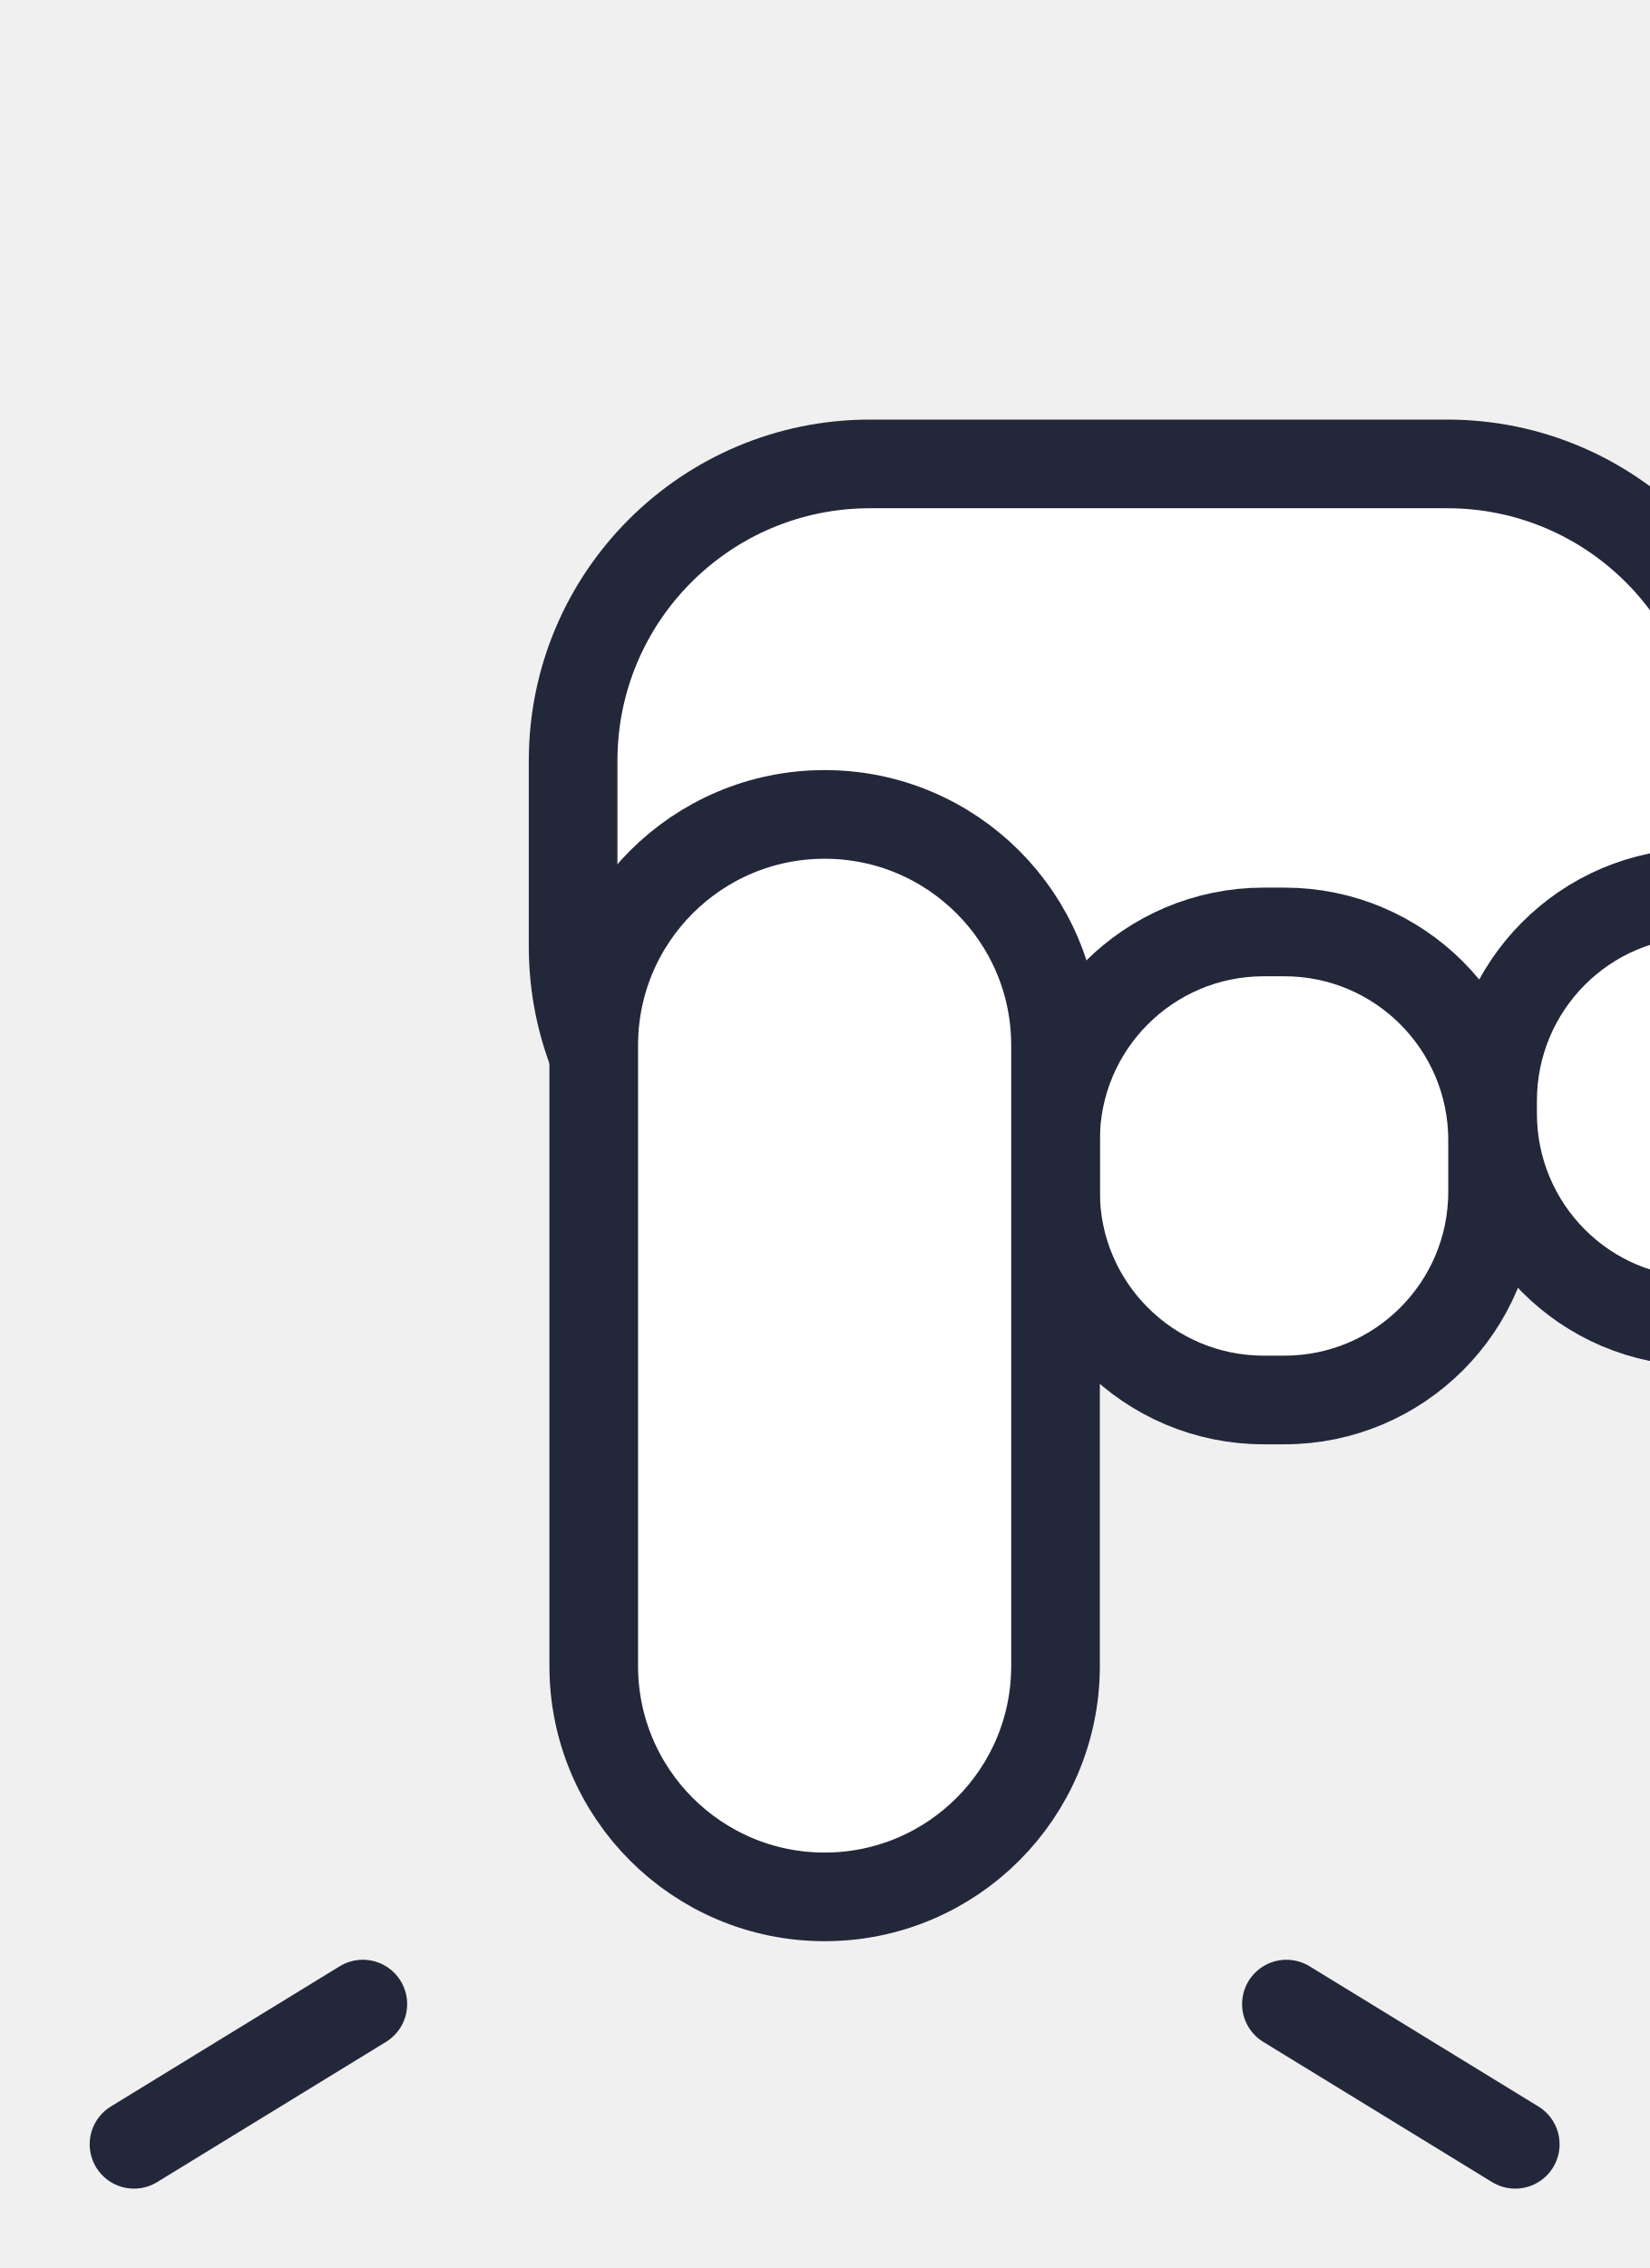
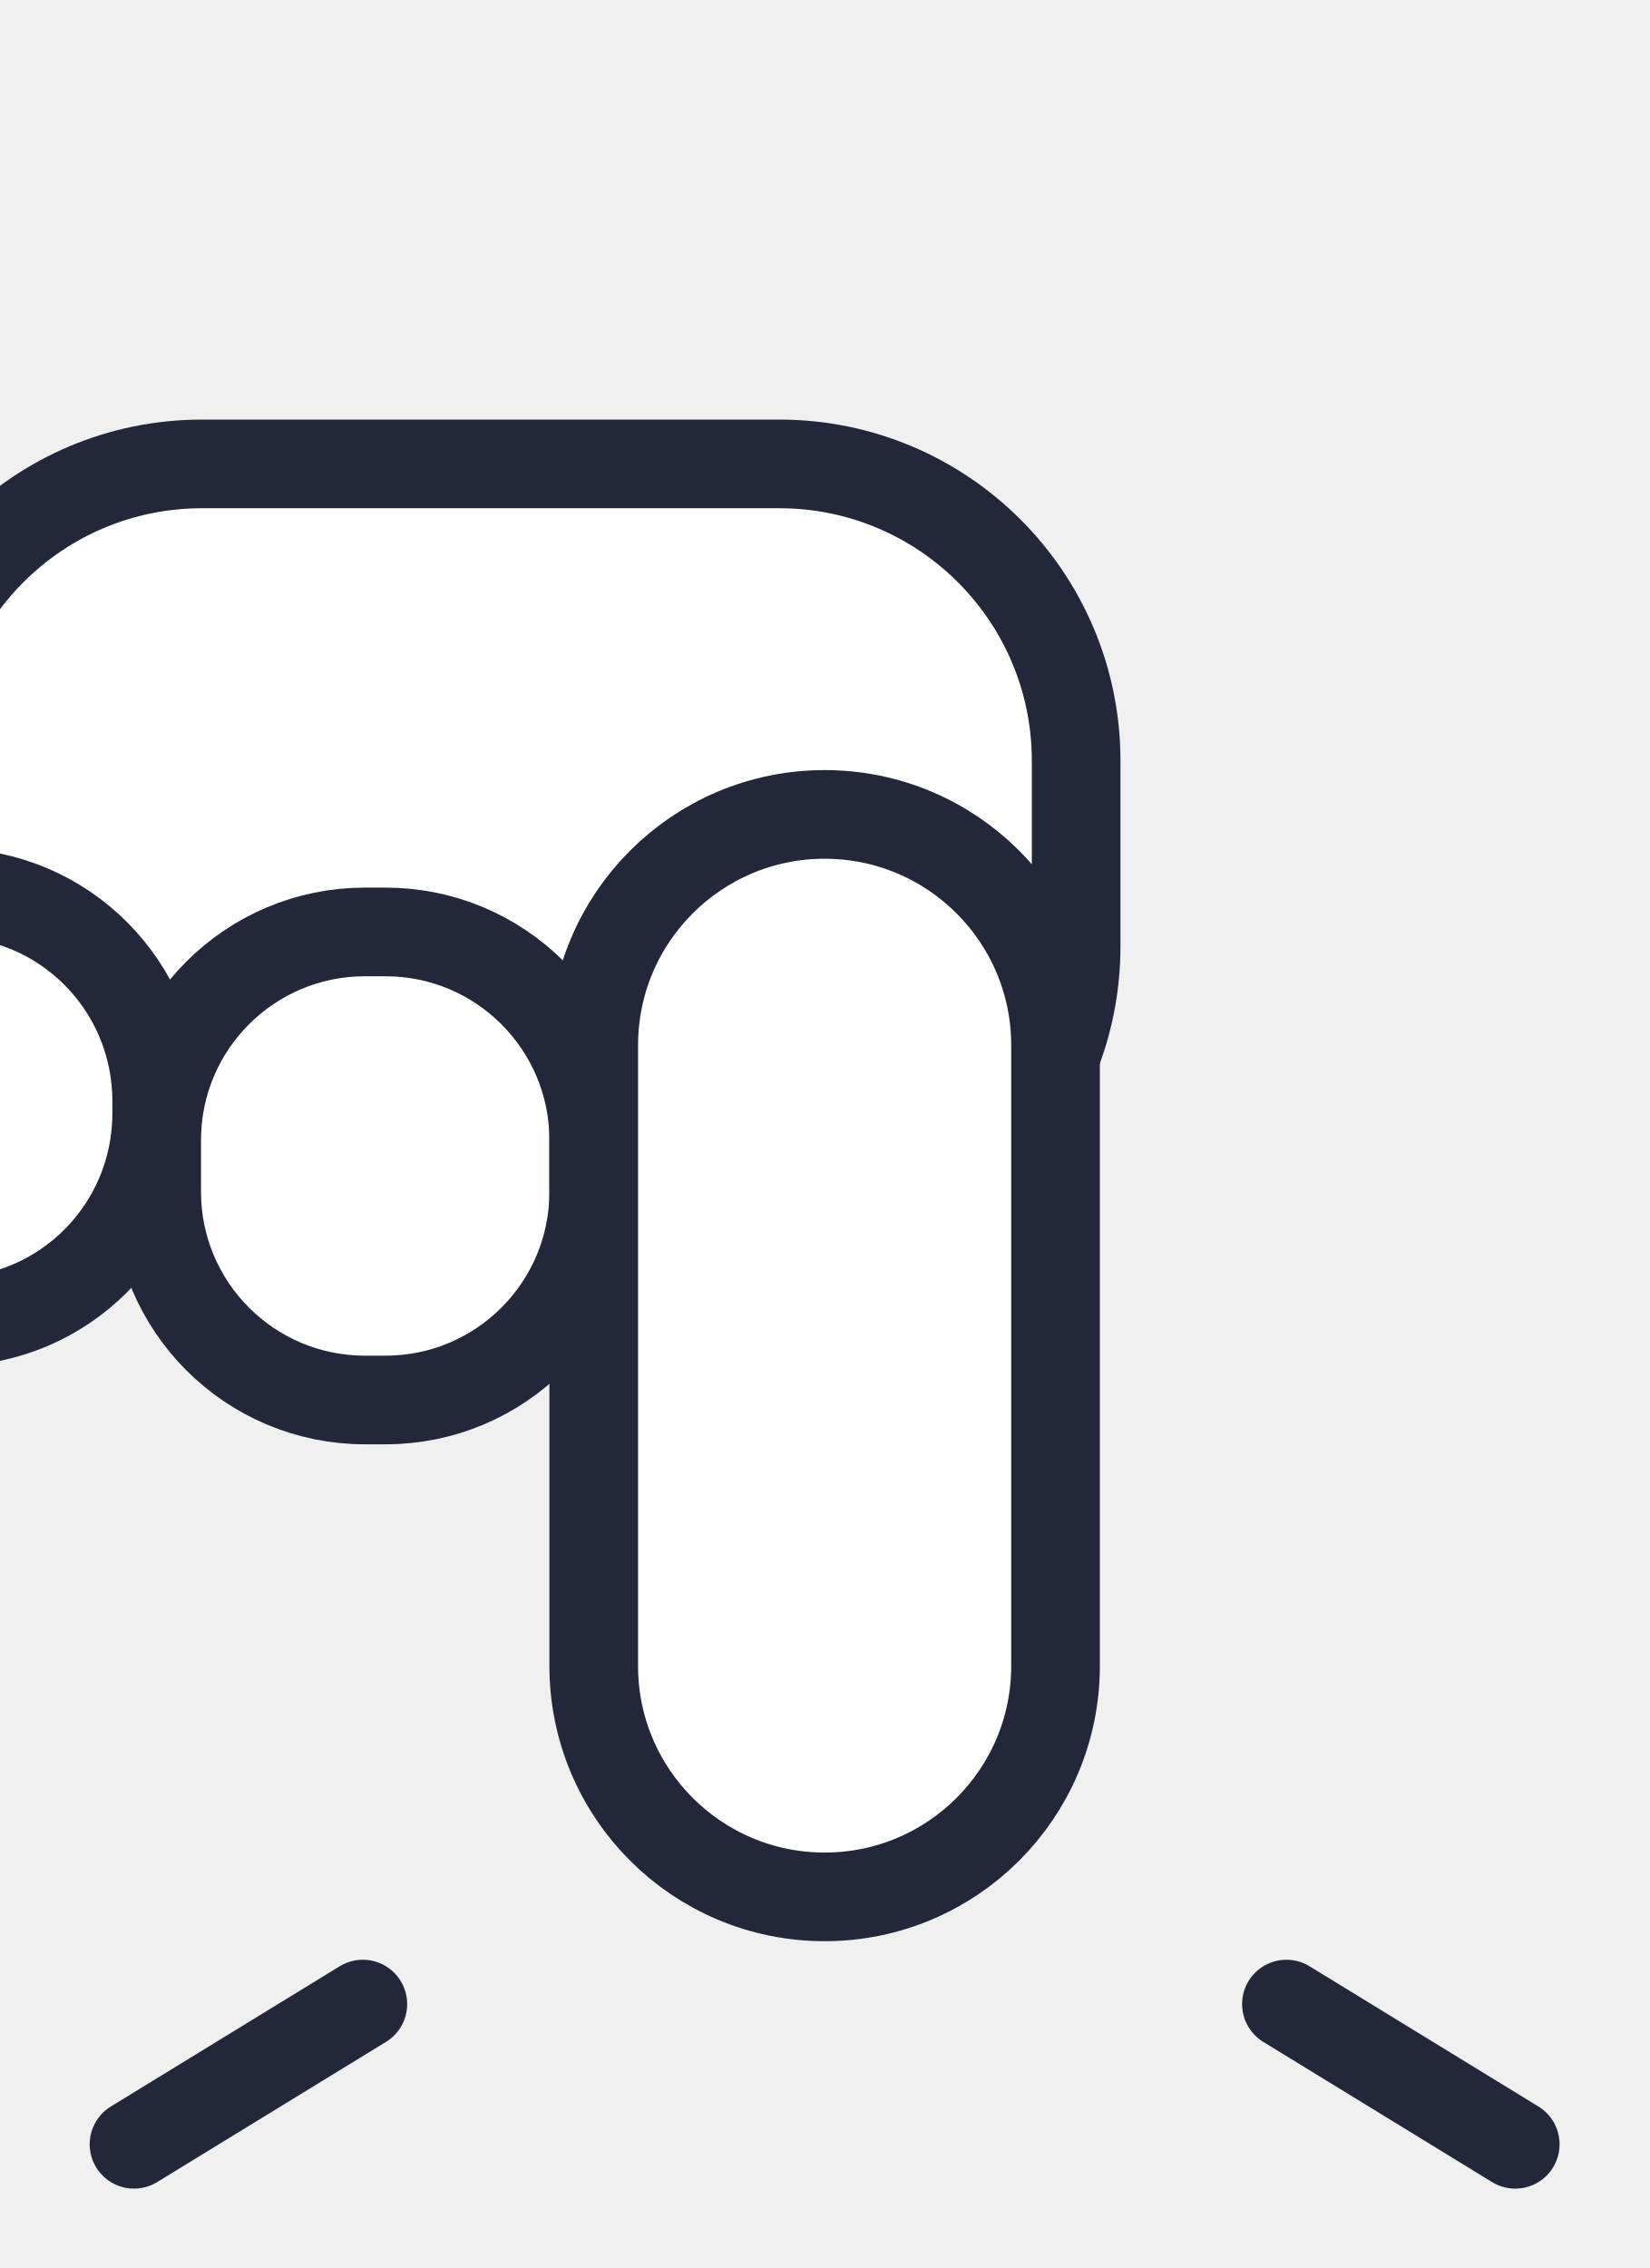
<svg xmlns="http://www.w3.org/2000/svg" viewBox="0 0 80 110">
-   <g stroke="#23273A" stroke-width="4.3" fill="#FFFFFF" stroke-linejoin="round" transform="translate(0 0)">
+   <g stroke="#23273A" stroke-width="4.3" fill="#FFFFFF" stroke-linejoin="round" transform="translate(0 0) translate(80 0) scale(-1 1)">
    <rect x="27.8" y="22.5" width="56.8" height="37.8" rx="14.4" />
    <rect x="51.2" y="45.2" width="21.2" height="22.7" rx="10.1" />
    <rect x="72.4" y="43.3" width="20.1" height="20.8" rx="10.1" />
    <rect x="28.8" y="39.5" width="22.4" height="52.5" rx="11.2" />
  </g>
  <g stroke="#23273A" stroke-width="4.3" stroke-linecap="round">
    <line x1="17.6" y1="97.2" x2="6.5" y2="104" />
    <line x1="62.4" y1="97.2" x2="73.5" y2="104" />
  </g>
</svg>
